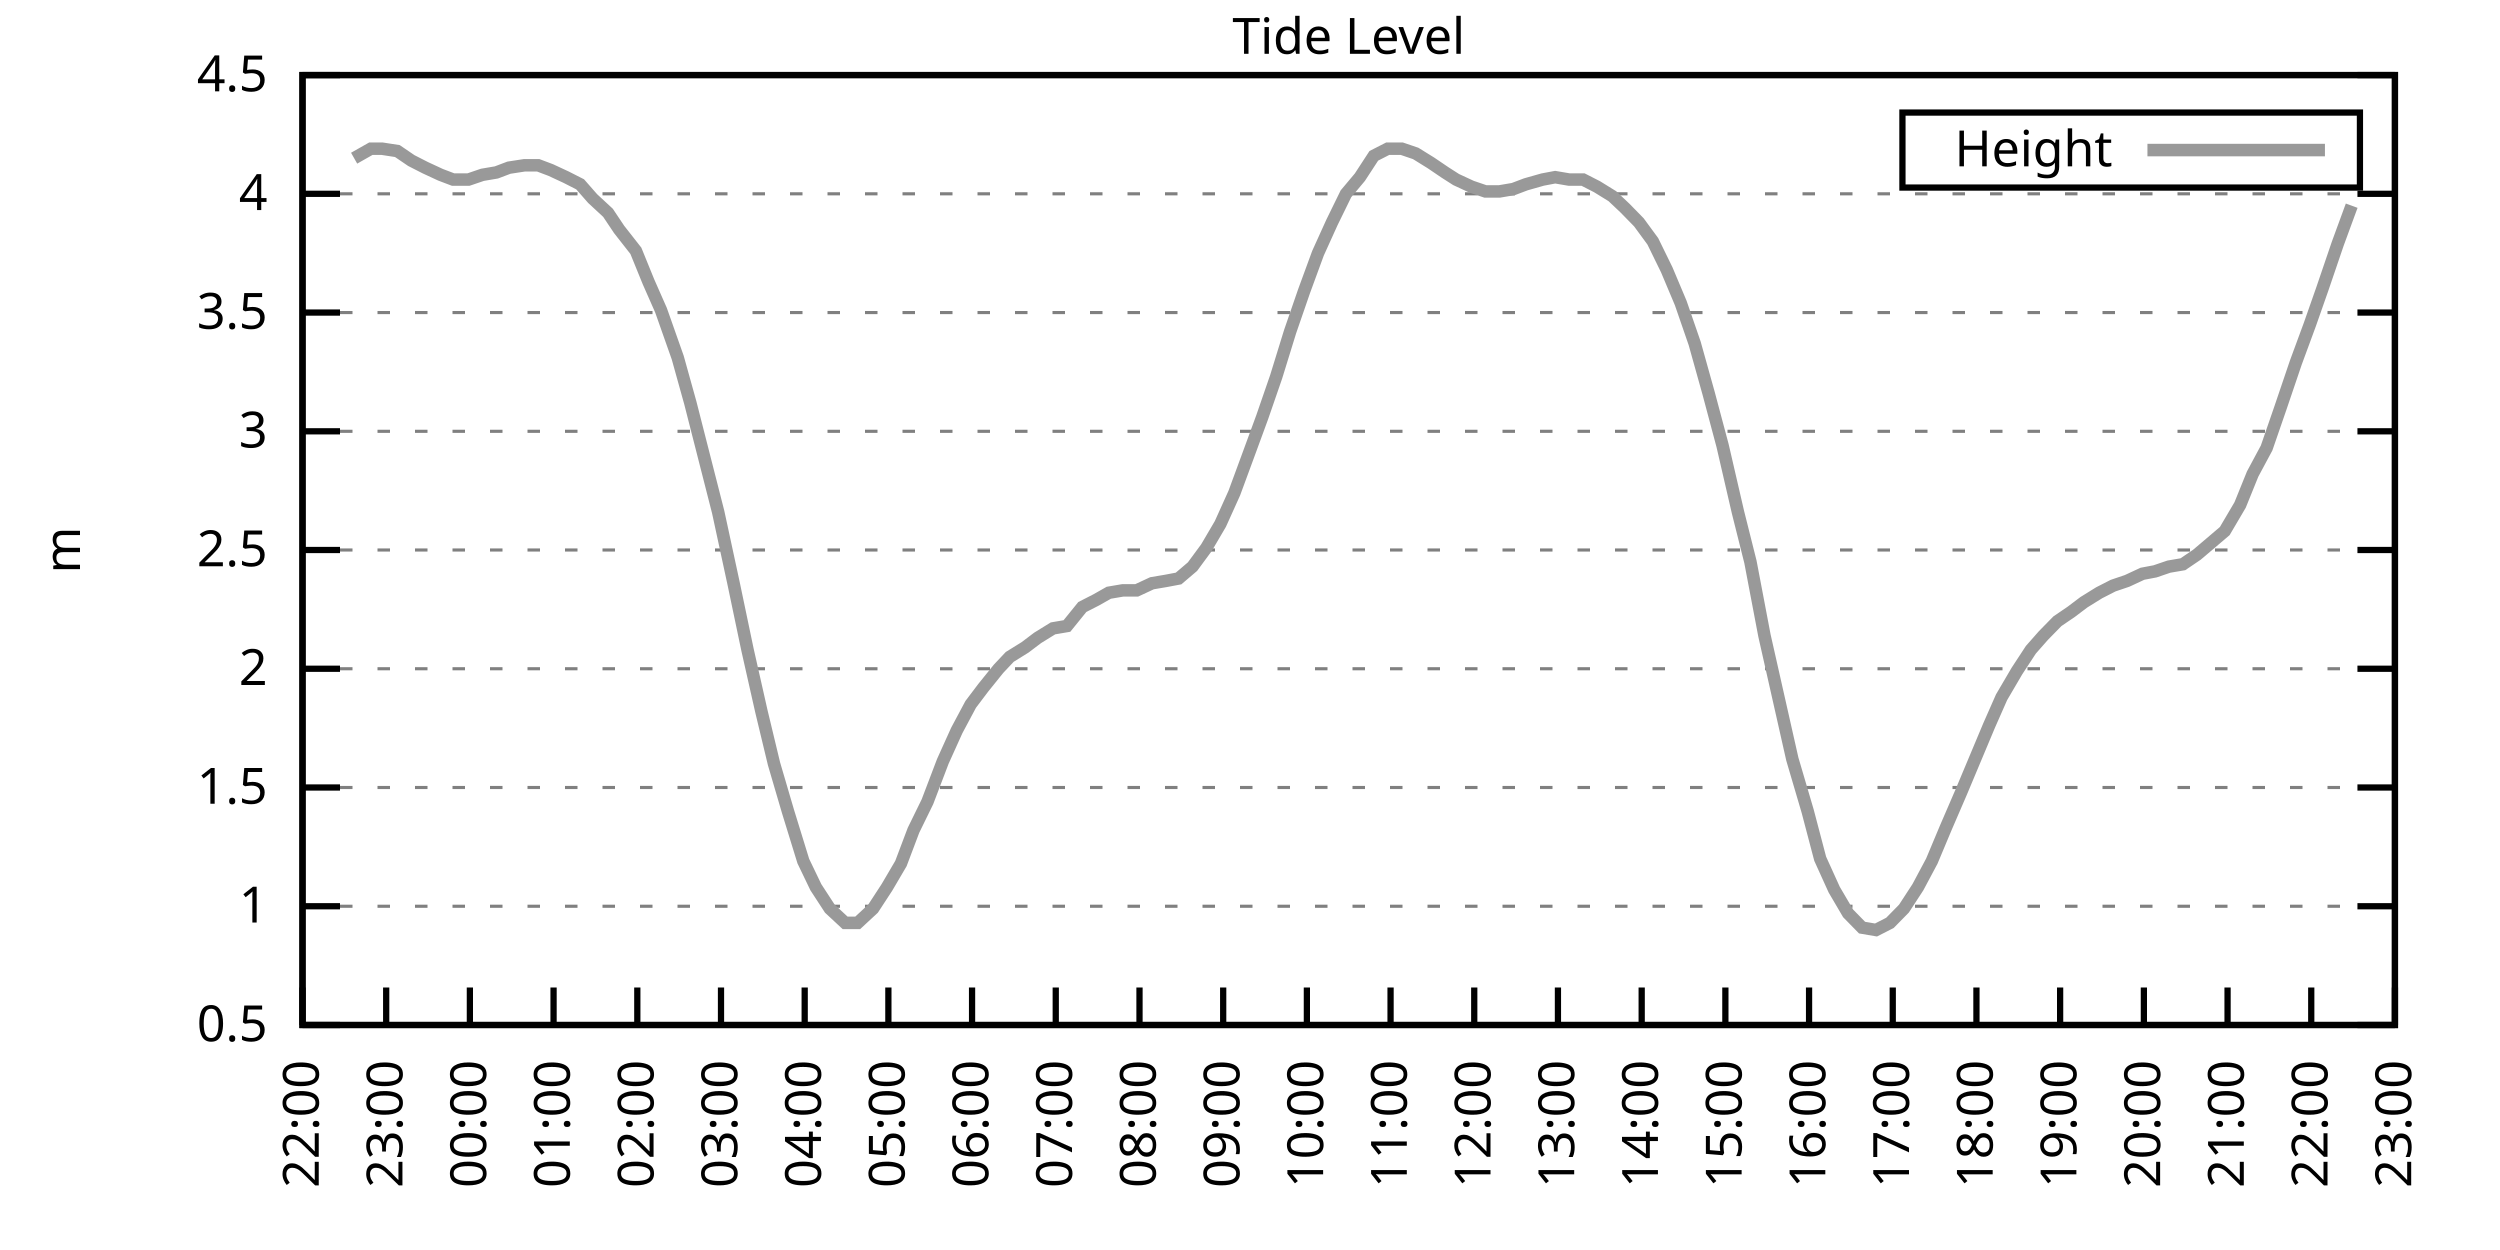
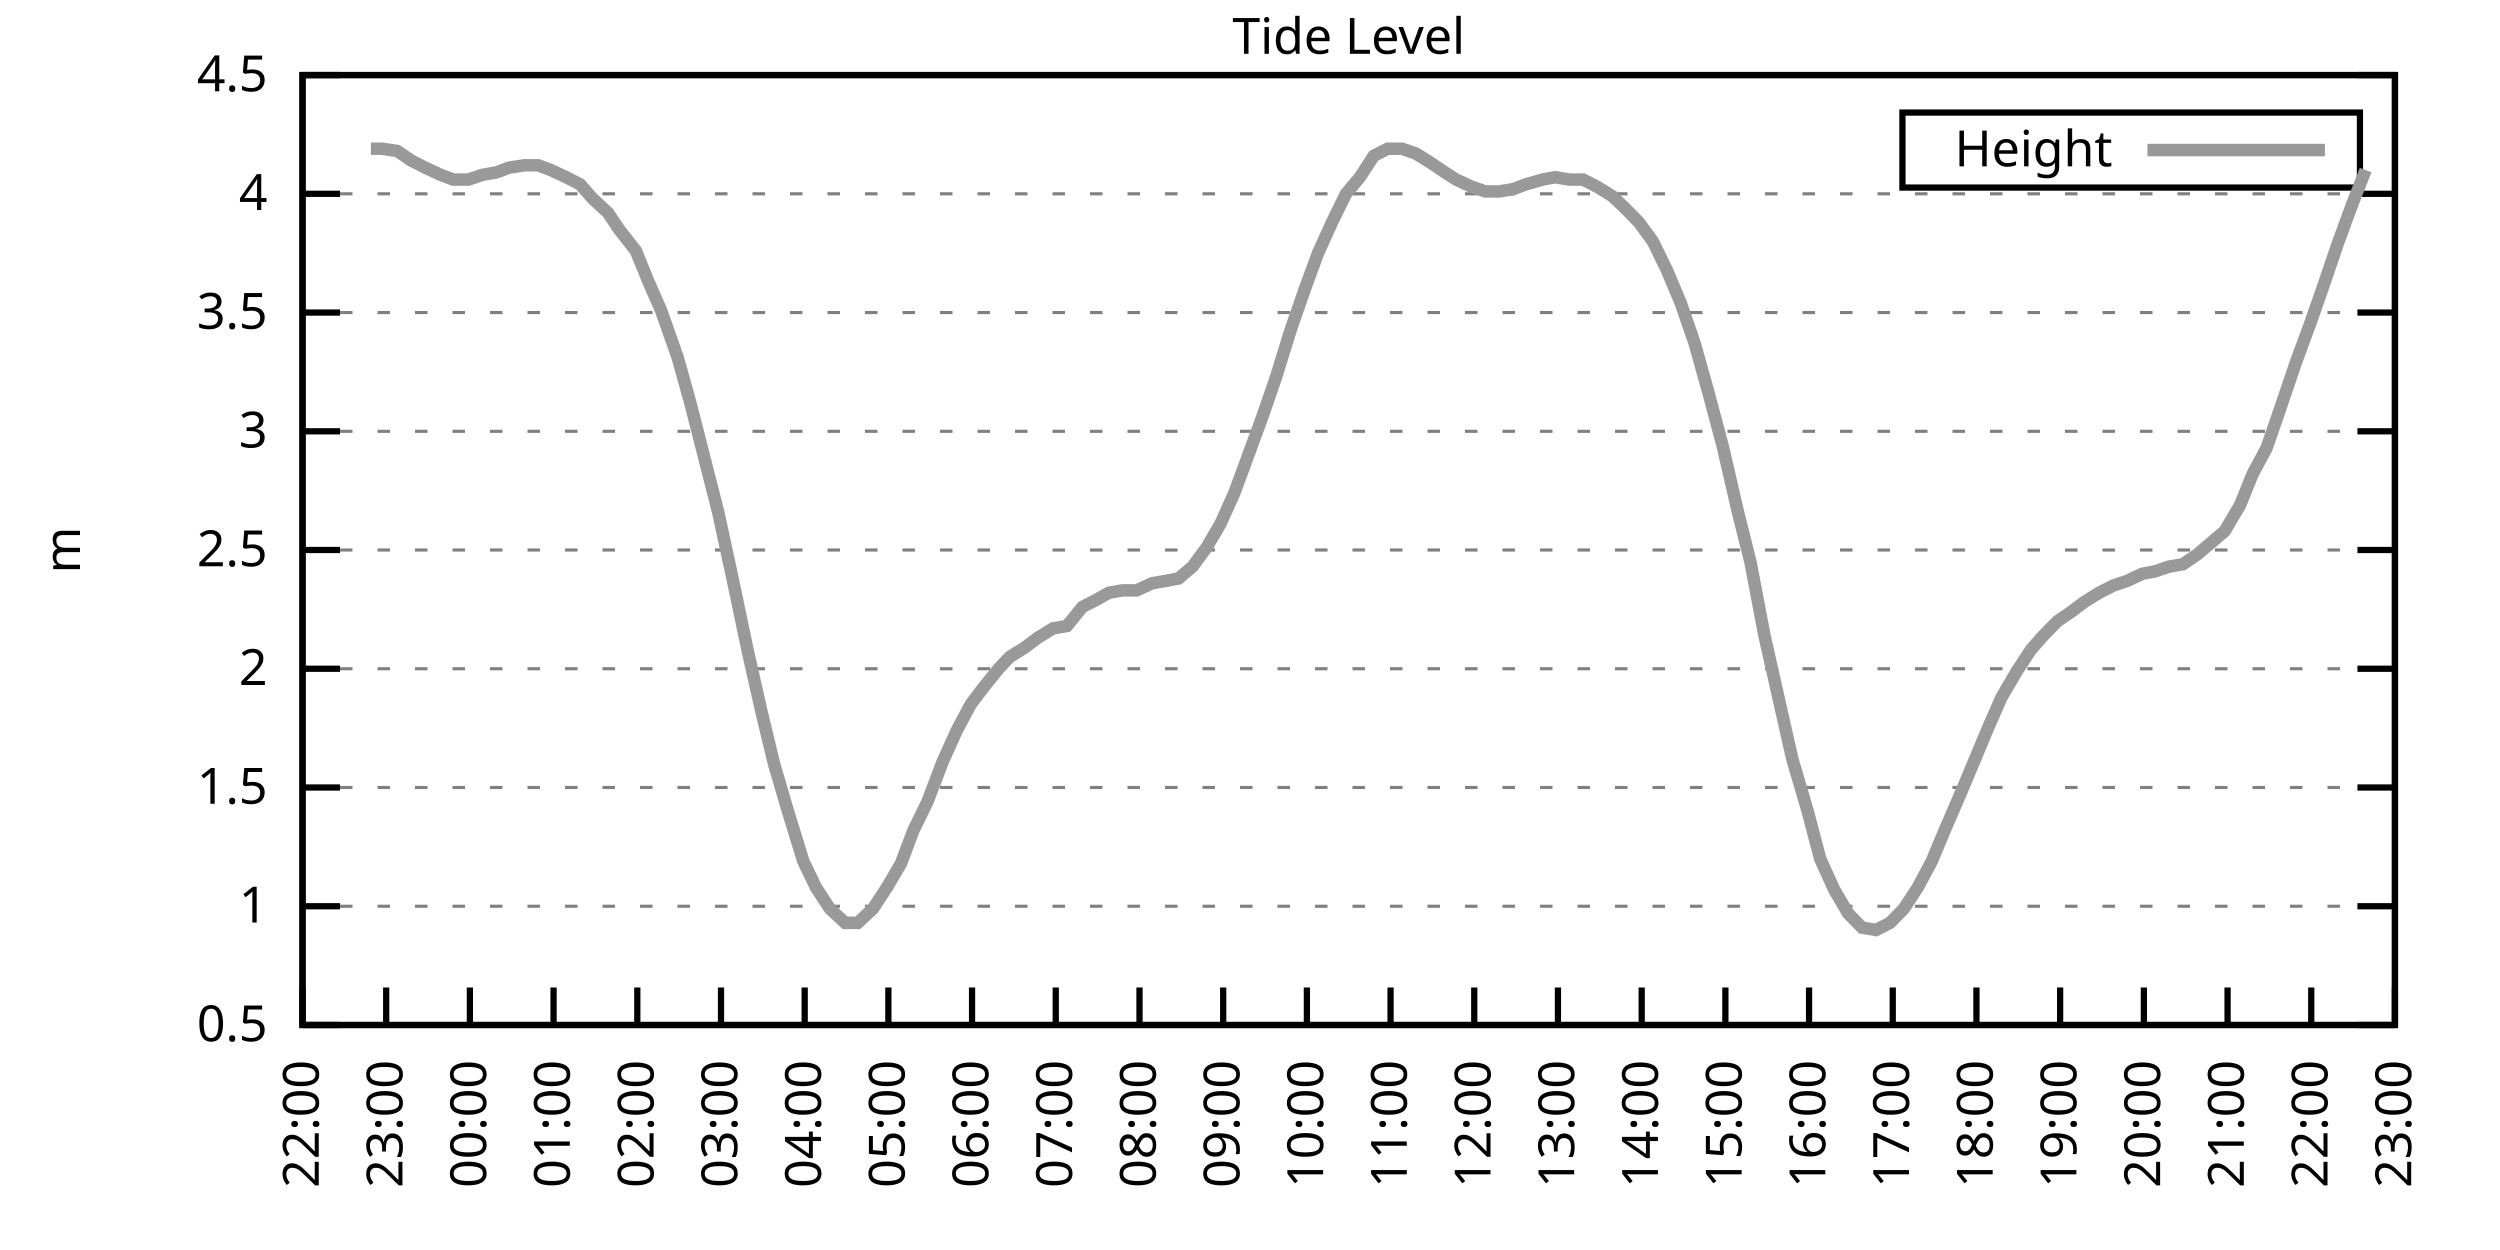
<svg xmlns="http://www.w3.org/2000/svg" xmlns:xlink="http://www.w3.org/1999/xlink" width="400" height="200" viewBox="0 0 400 200">
  <g id="gnuplot_canvas">
    <rect x="0" y="0" width="400" height="200" fill="none" />
    <defs>
      <circle id="gpDot" r="0.5" stroke-width="0.5" stroke="currentColor" />
      <path id="gpPt0" stroke-width="0.333" stroke="currentColor" d="M-1,0 h2 M0,-1 v2" />
      <path id="gpPt1" stroke-width="0.333" stroke="currentColor" d="M-1,-1 L1,1 M1,-1 L-1,1" />
      <path id="gpPt2" stroke-width="0.333" stroke="currentColor" d="M-1,0 L1,0 M0,-1 L0,1 M-1,-1 L1,1 M-1,1 L1,-1" />
      <rect id="gpPt3" stroke-width="0.333" stroke="currentColor" x="-1" y="-1" width="2" height="2" />
      <rect id="gpPt4" stroke-width="0.333" stroke="currentColor" fill="currentColor" x="-1" y="-1" width="2" height="2" />
      <circle id="gpPt5" stroke-width="0.333" stroke="currentColor" cx="0" cy="0" r="1" />
      <use xlink:href="#gpPt5" id="gpPt6" fill="currentColor" stroke="none" />
      <path id="gpPt7" stroke-width="0.333" stroke="currentColor" d="M0,-1.33 L-1.33,0.67 L1.33,0.67 z" />
      <use xlink:href="#gpPt7" id="gpPt8" fill="currentColor" stroke="none" />
      <use xlink:href="#gpPt7" id="gpPt9" stroke="currentColor" transform="rotate(180)" />
      <use xlink:href="#gpPt9" id="gpPt10" fill="currentColor" stroke="none" />
      <use xlink:href="#gpPt3" id="gpPt11" stroke="currentColor" transform="rotate(45)" />
      <use xlink:href="#gpPt11" id="gpPt12" fill="currentColor" stroke="none" />
      <path id="gpPt13" stroke-width="0.333" stroke="currentColor" d="M0,1.330 L1.265,0.411 L0.782,-1.067 L-0.782,-1.076 L-1.265,0.411 z" />
      <use xlink:href="#gpPt13" id="gpPt14" fill="currentColor" stroke="none" />
      <filter id="textbox" filterUnits="objectBoundingBox" x="0" y="0" height="1" width="1">
        <feFlood flood-color="white" flood-opacity="1" result="bgnd" />
        <feComposite in="SourceGraphic" in2="bgnd" operator="atop" />
      </filter>
      <filter id="greybox" filterUnits="objectBoundingBox" x="0" y="0" height="1" width="1">
        <feFlood flood-color="lightgrey" flood-opacity="1" result="grey" />
        <feComposite in="SourceGraphic" in2="grey" operator="atop" />
      </filter>
    </defs>
    <g fill="none" color="white" stroke="currentColor" stroke-width="1.00" stroke-linecap="butt" stroke-linejoin="miter">
</g>
    <g fill="none" color="black" stroke="currentColor" stroke-width="1.00" stroke-linecap="butt" stroke-linejoin="miter">
      <g stroke="none" shape-rendering="crispEdges">
        <polygon fill="rgb(255, 255, 255)" points="48.40,164.00 383.18,164.00 383.18,12.02 48.40,12.02 " />
      </g>
    </g>
    <g fill="none" color="black" stroke="currentColor" stroke-width="1.00" stroke-linecap="butt" stroke-linejoin="miter">
</g>
    <g fill="none" color="black" stroke="black" stroke-width="0.50" stroke-linecap="butt" stroke-linejoin="miter">
</g>
    <g fill="none" color="gray" stroke="currentColor" stroke-width="0.50" stroke-linecap="butt" stroke-linejoin="miter">
      <path stroke="gray" stroke-dasharray="2,4" class="gridline" d="M48.40,164.00 L383.19,164.00  " />
    </g>
    <g fill="none" color="gray" stroke="gray" stroke-width="1.00" stroke-linecap="butt" stroke-linejoin="miter">
</g>
    <g fill="none" color="black" stroke="currentColor" stroke-width="1.00" stroke-linecap="butt" stroke-linejoin="miter">
      <path stroke="black" d="M48.40,164.00 L54.40,164.00 M383.19,164.00 L377.19,164.00  " />
      <g transform="translate(42.80,166.60)" stroke="none" fill="black" font-family="Sans" font-size="8.00" text-anchor="end">
        <text>
          <tspan font-family="Sans"> 0.5</tspan>
        </text>
      </g>
    </g>
    <g fill="none" color="black" stroke="currentColor" stroke-width="1.00" stroke-linecap="butt" stroke-linejoin="miter">
</g>
    <g fill="none" color="black" stroke="black" stroke-width="0.50" stroke-linecap="butt" stroke-linejoin="miter">
</g>
    <g fill="none" color="gray" stroke="currentColor" stroke-width="0.50" stroke-linecap="butt" stroke-linejoin="miter">
      <path stroke="gray" stroke-dasharray="2,4" class="gridline" d="M48.40,145.00 L383.19,145.00  " />
    </g>
    <g fill="none" color="gray" stroke="gray" stroke-width="1.00" stroke-linecap="butt" stroke-linejoin="miter">
</g>
    <g fill="none" color="black" stroke="currentColor" stroke-width="1.00" stroke-linecap="butt" stroke-linejoin="miter">
      <path stroke="black" d="M48.40,145.00 L54.40,145.00 M383.19,145.00 L377.19,145.00  " />
      <g transform="translate(42.80,147.60)" stroke="none" fill="black" font-family="Sans" font-size="8.00" text-anchor="end">
        <text>
          <tspan font-family="Sans"> 1</tspan>
        </text>
      </g>
    </g>
    <g fill="none" color="black" stroke="currentColor" stroke-width="1.00" stroke-linecap="butt" stroke-linejoin="miter">
</g>
    <g fill="none" color="black" stroke="black" stroke-width="0.50" stroke-linecap="butt" stroke-linejoin="miter">
</g>
    <g fill="none" color="gray" stroke="currentColor" stroke-width="0.50" stroke-linecap="butt" stroke-linejoin="miter">
      <path stroke="gray" stroke-dasharray="2,4" class="gridline" d="M48.40,126.00 L383.19,126.00  " />
    </g>
    <g fill="none" color="gray" stroke="gray" stroke-width="1.00" stroke-linecap="butt" stroke-linejoin="miter">
</g>
    <g fill="none" color="black" stroke="currentColor" stroke-width="1.00" stroke-linecap="butt" stroke-linejoin="miter">
      <path stroke="black" d="M48.40,126.00 L54.40,126.00 M383.19,126.00 L377.19,126.00  " />
      <g transform="translate(42.80,128.60)" stroke="none" fill="black" font-family="Sans" font-size="8.00" text-anchor="end">
        <text>
          <tspan font-family="Sans"> 1.5</tspan>
        </text>
      </g>
    </g>
    <g fill="none" color="black" stroke="currentColor" stroke-width="1.00" stroke-linecap="butt" stroke-linejoin="miter">
</g>
    <g fill="none" color="black" stroke="black" stroke-width="0.50" stroke-linecap="butt" stroke-linejoin="miter">
</g>
    <g fill="none" color="gray" stroke="currentColor" stroke-width="0.50" stroke-linecap="butt" stroke-linejoin="miter">
      <path stroke="gray" stroke-dasharray="2,4" class="gridline" d="M48.40,107.00 L383.19,107.00  " />
    </g>
    <g fill="none" color="gray" stroke="gray" stroke-width="1.00" stroke-linecap="butt" stroke-linejoin="miter">
</g>
    <g fill="none" color="black" stroke="currentColor" stroke-width="1.00" stroke-linecap="butt" stroke-linejoin="miter">
      <path stroke="black" d="M48.40,107.00 L54.40,107.00 M383.19,107.00 L377.19,107.00  " />
      <g transform="translate(42.80,109.60)" stroke="none" fill="black" font-family="Sans" font-size="8.00" text-anchor="end">
        <text>
          <tspan font-family="Sans"> 2</tspan>
        </text>
      </g>
    </g>
    <g fill="none" color="black" stroke="currentColor" stroke-width="1.00" stroke-linecap="butt" stroke-linejoin="miter">
</g>
    <g fill="none" color="black" stroke="black" stroke-width="0.50" stroke-linecap="butt" stroke-linejoin="miter">
</g>
    <g fill="none" color="gray" stroke="currentColor" stroke-width="0.50" stroke-linecap="butt" stroke-linejoin="miter">
      <path stroke="gray" stroke-dasharray="2,4" class="gridline" d="M48.40,88.00 L383.19,88.00  " />
    </g>
    <g fill="none" color="gray" stroke="gray" stroke-width="1.00" stroke-linecap="butt" stroke-linejoin="miter">
</g>
    <g fill="none" color="black" stroke="currentColor" stroke-width="1.00" stroke-linecap="butt" stroke-linejoin="miter">
      <path stroke="black" d="M48.40,88.00 L54.40,88.00 M383.19,88.00 L377.19,88.00  " />
      <g transform="translate(42.80,90.60)" stroke="none" fill="black" font-family="Sans" font-size="8.00" text-anchor="end">
        <text>
          <tspan font-family="Sans"> 2.5</tspan>
        </text>
      </g>
    </g>
    <g fill="none" color="black" stroke="currentColor" stroke-width="1.00" stroke-linecap="butt" stroke-linejoin="miter">
</g>
    <g fill="none" color="black" stroke="black" stroke-width="0.50" stroke-linecap="butt" stroke-linejoin="miter">
</g>
    <g fill="none" color="gray" stroke="currentColor" stroke-width="0.50" stroke-linecap="butt" stroke-linejoin="miter">
      <path stroke="gray" stroke-dasharray="2,4" class="gridline" d="M48.40,69.01 L383.19,69.01  " />
    </g>
    <g fill="none" color="gray" stroke="gray" stroke-width="1.00" stroke-linecap="butt" stroke-linejoin="miter">
</g>
    <g fill="none" color="black" stroke="currentColor" stroke-width="1.00" stroke-linecap="butt" stroke-linejoin="miter">
      <path stroke="black" d="M48.40,69.01 L54.40,69.01 M383.19,69.01 L377.19,69.01  " />
      <g transform="translate(42.80,71.61)" stroke="none" fill="black" font-family="Sans" font-size="8.00" text-anchor="end">
        <text>
          <tspan font-family="Sans"> 3</tspan>
        </text>
      </g>
    </g>
    <g fill="none" color="black" stroke="currentColor" stroke-width="1.00" stroke-linecap="butt" stroke-linejoin="miter">
</g>
    <g fill="none" color="black" stroke="black" stroke-width="0.50" stroke-linecap="butt" stroke-linejoin="miter">
</g>
    <g fill="none" color="gray" stroke="currentColor" stroke-width="0.50" stroke-linecap="butt" stroke-linejoin="miter">
      <path stroke="gray" stroke-dasharray="2,4" class="gridline" d="M48.40,50.01 L383.19,50.01  " />
    </g>
    <g fill="none" color="gray" stroke="gray" stroke-width="1.00" stroke-linecap="butt" stroke-linejoin="miter">
</g>
    <g fill="none" color="black" stroke="currentColor" stroke-width="1.00" stroke-linecap="butt" stroke-linejoin="miter">
      <path stroke="black" d="M48.40,50.01 L54.40,50.01 M383.19,50.01 L377.19,50.01  " />
      <g transform="translate(42.80,52.61)" stroke="none" fill="black" font-family="Sans" font-size="8.00" text-anchor="end">
        <text>
          <tspan font-family="Sans"> 3.5</tspan>
        </text>
      </g>
    </g>
    <g fill="none" color="black" stroke="currentColor" stroke-width="1.00" stroke-linecap="butt" stroke-linejoin="miter">
</g>
    <g fill="none" color="black" stroke="black" stroke-width="0.50" stroke-linecap="butt" stroke-linejoin="miter">
</g>
    <g fill="none" color="gray" stroke="currentColor" stroke-width="0.50" stroke-linecap="butt" stroke-linejoin="miter">
      <path stroke="gray" stroke-dasharray="2,4" class="gridline" d="M48.40,31.01 L383.19,31.01  " />
    </g>
    <g fill="none" color="gray" stroke="gray" stroke-width="1.00" stroke-linecap="butt" stroke-linejoin="miter">
</g>
    <g fill="none" color="black" stroke="currentColor" stroke-width="1.00" stroke-linecap="butt" stroke-linejoin="miter">
      <path stroke="black" d="M48.40,31.01 L54.40,31.01 M383.19,31.01 L377.19,31.01  " />
      <g transform="translate(42.80,33.61)" stroke="none" fill="black" font-family="Sans" font-size="8.00" text-anchor="end">
        <text>
          <tspan font-family="Sans"> 4</tspan>
        </text>
      </g>
    </g>
    <g fill="none" color="black" stroke="currentColor" stroke-width="1.00" stroke-linecap="butt" stroke-linejoin="miter">
</g>
    <g fill="none" color="black" stroke="black" stroke-width="0.50" stroke-linecap="butt" stroke-linejoin="miter">
</g>
    <g fill="none" color="gray" stroke="currentColor" stroke-width="0.50" stroke-linecap="butt" stroke-linejoin="miter">
      <path stroke="gray" stroke-dasharray="2,4" class="gridline" d="M48.40,12.01 L383.19,12.01  " />
    </g>
    <g fill="none" color="gray" stroke="gray" stroke-width="1.00" stroke-linecap="butt" stroke-linejoin="miter">
</g>
    <g fill="none" color="black" stroke="currentColor" stroke-width="1.00" stroke-linecap="butt" stroke-linejoin="miter">
      <path stroke="black" d="M48.40,12.01 L54.40,12.01 M383.19,12.01 L377.19,12.01  " />
      <g transform="translate(42.80,14.61)" stroke="none" fill="black" font-family="Sans" font-size="8.00" text-anchor="end">
        <text>
          <tspan font-family="Sans"> 4.5</tspan>
        </text>
      </g>
    </g>
    <g fill="none" color="black" stroke="currentColor" stroke-width="1.00" stroke-linecap="butt" stroke-linejoin="miter">
      <path stroke="black" d="M48.40,164.00 L48.40,158.00  " />
      <g transform="translate(51.00,169.60) rotate(270.00)" stroke="none" fill="black" font-family="Sans" font-size="8.00" text-anchor="end">
        <text>
          <tspan font-family="Sans">22:00</tspan>
        </text>
      </g>
    </g>
    <g fill="none" color="black" stroke="currentColor" stroke-width="1.00" stroke-linecap="butt" stroke-linejoin="miter">
      <path stroke="black" d="M61.79,164.00 L61.79,158.00  " />
      <g transform="translate(64.39,169.60) rotate(270.00)" stroke="none" fill="black" font-family="Sans" font-size="8.00" text-anchor="end">
        <text>
          <tspan font-family="Sans">23:00</tspan>
        </text>
      </g>
    </g>
    <g fill="none" color="black" stroke="currentColor" stroke-width="1.00" stroke-linecap="butt" stroke-linejoin="miter">
      <path stroke="black" d="M75.18,164.00 L75.18,158.00  " />
      <g transform="translate(77.78,169.60) rotate(270.00)" stroke="none" fill="black" font-family="Sans" font-size="8.00" text-anchor="end">
        <text>
          <tspan font-family="Sans">00:00</tspan>
        </text>
      </g>
    </g>
    <g fill="none" color="black" stroke="currentColor" stroke-width="1.00" stroke-linecap="butt" stroke-linejoin="miter">
      <path stroke="black" d="M88.57,164.00 L88.57,158.00  " />
      <g transform="translate(91.17,169.60) rotate(270.00)" stroke="none" fill="black" font-family="Sans" font-size="8.00" text-anchor="end">
        <text>
          <tspan font-family="Sans">01:00</tspan>
        </text>
      </g>
    </g>
    <g fill="none" color="black" stroke="currentColor" stroke-width="1.00" stroke-linecap="butt" stroke-linejoin="miter">
      <path stroke="black" d="M101.97,164.00 L101.97,158.00  " />
      <g transform="translate(104.57,169.60) rotate(270.00)" stroke="none" fill="black" font-family="Sans" font-size="8.00" text-anchor="end">
        <text>
          <tspan font-family="Sans">02:00</tspan>
        </text>
      </g>
    </g>
    <g fill="none" color="black" stroke="currentColor" stroke-width="1.00" stroke-linecap="butt" stroke-linejoin="miter">
      <path stroke="black" d="M115.36,164.00 L115.36,158.00  " />
      <g transform="translate(117.96,169.60) rotate(270.00)" stroke="none" fill="black" font-family="Sans" font-size="8.00" text-anchor="end">
        <text>
          <tspan font-family="Sans">03:00</tspan>
        </text>
      </g>
    </g>
    <g fill="none" color="black" stroke="currentColor" stroke-width="1.00" stroke-linecap="butt" stroke-linejoin="miter">
      <path stroke="black" d="M128.75,164.00 L128.75,158.00  " />
      <g transform="translate(131.35,169.60) rotate(270.00)" stroke="none" fill="black" font-family="Sans" font-size="8.00" text-anchor="end">
        <text>
          <tspan font-family="Sans">04:00</tspan>
        </text>
      </g>
    </g>
    <g fill="none" color="black" stroke="currentColor" stroke-width="1.00" stroke-linecap="butt" stroke-linejoin="miter">
      <path stroke="black" d="M142.14,164.00 L142.14,158.00  " />
      <g transform="translate(144.74,169.60) rotate(270.00)" stroke="none" fill="black" font-family="Sans" font-size="8.00" text-anchor="end">
        <text>
          <tspan font-family="Sans">05:00</tspan>
        </text>
      </g>
    </g>
    <g fill="none" color="black" stroke="currentColor" stroke-width="1.00" stroke-linecap="butt" stroke-linejoin="miter">
      <path stroke="black" d="M155.53,164.00 L155.53,158.00  " />
      <g transform="translate(158.13,169.60) rotate(270.00)" stroke="none" fill="black" font-family="Sans" font-size="8.00" text-anchor="end">
        <text>
          <tspan font-family="Sans">06:00</tspan>
        </text>
      </g>
    </g>
    <g fill="none" color="black" stroke="currentColor" stroke-width="1.00" stroke-linecap="butt" stroke-linejoin="miter">
      <path stroke="black" d="M168.92,164.00 L168.92,158.00  " />
      <g transform="translate(171.52,169.60) rotate(270.00)" stroke="none" fill="black" font-family="Sans" font-size="8.00" text-anchor="end">
        <text>
          <tspan font-family="Sans">07:00</tspan>
        </text>
      </g>
    </g>
    <g fill="none" color="black" stroke="currentColor" stroke-width="1.00" stroke-linecap="butt" stroke-linejoin="miter">
      <path stroke="black" d="M182.32,164.00 L182.32,158.00  " />
      <g transform="translate(184.92,169.60) rotate(270.00)" stroke="none" fill="black" font-family="Sans" font-size="8.00" text-anchor="end">
        <text>
          <tspan font-family="Sans">08:00</tspan>
        </text>
      </g>
    </g>
    <g fill="none" color="black" stroke="currentColor" stroke-width="1.00" stroke-linecap="butt" stroke-linejoin="miter">
      <path stroke="black" d="M195.71,164.00 L195.71,158.00  " />
      <g transform="translate(198.31,169.60) rotate(270.00)" stroke="none" fill="black" font-family="Sans" font-size="8.00" text-anchor="end">
        <text>
          <tspan font-family="Sans">09:00</tspan>
        </text>
      </g>
    </g>
    <g fill="none" color="black" stroke="currentColor" stroke-width="1.00" stroke-linecap="butt" stroke-linejoin="miter">
      <path stroke="black" d="M209.10,164.00 L209.10,158.00  " />
      <g transform="translate(211.70,169.60) rotate(270.00)" stroke="none" fill="black" font-family="Sans" font-size="8.00" text-anchor="end">
        <text>
          <tspan font-family="Sans">10:00</tspan>
        </text>
      </g>
    </g>
    <g fill="none" color="black" stroke="currentColor" stroke-width="1.00" stroke-linecap="butt" stroke-linejoin="miter">
      <path stroke="black" d="M222.49,164.00 L222.49,158.00  " />
      <g transform="translate(225.09,169.60) rotate(270.00)" stroke="none" fill="black" font-family="Sans" font-size="8.00" text-anchor="end">
        <text>
          <tspan font-family="Sans">11:00</tspan>
        </text>
      </g>
    </g>
    <g fill="none" color="black" stroke="currentColor" stroke-width="1.00" stroke-linecap="butt" stroke-linejoin="miter">
      <path stroke="black" d="M235.88,164.00 L235.88,158.00  " />
      <g transform="translate(238.48,169.60) rotate(270.00)" stroke="none" fill="black" font-family="Sans" font-size="8.00" text-anchor="end">
        <text>
          <tspan font-family="Sans">12:00</tspan>
        </text>
      </g>
    </g>
    <g fill="none" color="black" stroke="currentColor" stroke-width="1.00" stroke-linecap="butt" stroke-linejoin="miter">
      <path stroke="black" d="M249.27,164.00 L249.27,158.00  " />
      <g transform="translate(251.87,169.60) rotate(270.00)" stroke="none" fill="black" font-family="Sans" font-size="8.00" text-anchor="end">
        <text>
          <tspan font-family="Sans">13:00</tspan>
        </text>
      </g>
    </g>
    <g fill="none" color="black" stroke="currentColor" stroke-width="1.00" stroke-linecap="butt" stroke-linejoin="miter">
      <path stroke="black" d="M262.67,164.00 L262.67,158.00  " />
      <g transform="translate(265.27,169.60) rotate(270.00)" stroke="none" fill="black" font-family="Sans" font-size="8.00" text-anchor="end">
        <text>
          <tspan font-family="Sans">14:00</tspan>
        </text>
      </g>
    </g>
    <g fill="none" color="black" stroke="currentColor" stroke-width="1.00" stroke-linecap="butt" stroke-linejoin="miter">
      <path stroke="black" d="M276.06,164.00 L276.06,158.00  " />
      <g transform="translate(278.66,169.60) rotate(270.00)" stroke="none" fill="black" font-family="Sans" font-size="8.00" text-anchor="end">
        <text>
          <tspan font-family="Sans">15:00</tspan>
        </text>
      </g>
    </g>
    <g fill="none" color="black" stroke="currentColor" stroke-width="1.00" stroke-linecap="butt" stroke-linejoin="miter">
      <path stroke="black" d="M289.45,164.00 L289.45,158.00  " />
      <g transform="translate(292.05,169.60) rotate(270.00)" stroke="none" fill="black" font-family="Sans" font-size="8.00" text-anchor="end">
        <text>
          <tspan font-family="Sans">16:00</tspan>
        </text>
      </g>
    </g>
    <g fill="none" color="black" stroke="currentColor" stroke-width="1.00" stroke-linecap="butt" stroke-linejoin="miter">
      <path stroke="black" d="M302.84,164.00 L302.84,158.00  " />
      <g transform="translate(305.44,169.60) rotate(270.00)" stroke="none" fill="black" font-family="Sans" font-size="8.00" text-anchor="end">
        <text>
          <tspan font-family="Sans">17:00</tspan>
        </text>
      </g>
    </g>
    <g fill="none" color="black" stroke="currentColor" stroke-width="1.00" stroke-linecap="butt" stroke-linejoin="miter">
      <path stroke="black" d="M316.23,164.00 L316.23,158.00  " />
      <g transform="translate(318.83,169.60) rotate(270.00)" stroke="none" fill="black" font-family="Sans" font-size="8.00" text-anchor="end">
        <text>
          <tspan font-family="Sans">18:00</tspan>
        </text>
      </g>
    </g>
    <g fill="none" color="black" stroke="currentColor" stroke-width="1.00" stroke-linecap="butt" stroke-linejoin="miter">
      <path stroke="black" d="M329.62,164.00 L329.62,158.00  " />
      <g transform="translate(332.22,169.60) rotate(270.00)" stroke="none" fill="black" font-family="Sans" font-size="8.00" text-anchor="end">
        <text>
          <tspan font-family="Sans">19:00</tspan>
        </text>
      </g>
    </g>
    <g fill="none" color="black" stroke="currentColor" stroke-width="1.00" stroke-linecap="butt" stroke-linejoin="miter">
      <path stroke="black" d="M343.02,164.00 L343.02,158.00  " />
      <g transform="translate(345.62,169.60) rotate(270.00)" stroke="none" fill="black" font-family="Sans" font-size="8.00" text-anchor="end">
        <text>
          <tspan font-family="Sans">20:00</tspan>
        </text>
      </g>
    </g>
    <g fill="none" color="black" stroke="currentColor" stroke-width="1.00" stroke-linecap="butt" stroke-linejoin="miter">
      <path stroke="black" d="M356.41,164.00 L356.41,158.00  " />
      <g transform="translate(359.01,169.60) rotate(270.00)" stroke="none" fill="black" font-family="Sans" font-size="8.00" text-anchor="end">
        <text>
          <tspan font-family="Sans">21:00</tspan>
        </text>
      </g>
    </g>
    <g fill="none" color="black" stroke="currentColor" stroke-width="1.00" stroke-linecap="butt" stroke-linejoin="miter">
      <path stroke="black" d="M369.80,164.00 L369.80,158.00  " />
      <g transform="translate(372.40,169.60) rotate(270.00)" stroke="none" fill="black" font-family="Sans" font-size="8.00" text-anchor="end">
        <text>
          <tspan font-family="Sans">22:00</tspan>
        </text>
      </g>
    </g>
    <g fill="none" color="black" stroke="currentColor" stroke-width="1.00" stroke-linecap="butt" stroke-linejoin="miter">
      <path stroke="black" d="M383.19,164.00 L383.19,158.00  " />
      <g transform="translate(385.79,169.60) rotate(270.00)" stroke="none" fill="black" font-family="Sans" font-size="8.00" text-anchor="end">
        <text>
          <tspan font-family="Sans">23:00</tspan>
        </text>
      </g>
    </g>
    <g fill="none" color="black" stroke="currentColor" stroke-width="1.00" stroke-linecap="butt" stroke-linejoin="miter">
</g>
    <g fill="none" color="black" stroke="currentColor" stroke-width="1.00" stroke-linecap="butt" stroke-linejoin="miter">
      <path stroke="black" d="M48.40,12.01 L48.40,164.00 L383.19,164.00 L383.19,12.01 L48.40,12.01 Z  " />
    </g>
    <g fill="none" color="black" stroke="currentColor" stroke-width="1.00" stroke-linecap="butt" stroke-linejoin="miter">
</g>
    <g fill="none" color="black" stroke="currentColor" stroke-width="1.00" stroke-linecap="butt" stroke-linejoin="miter">
      <path stroke="black" d="M304.39,30.01 L304.39,18.01 L377.59,18.01 L377.59,30.01 L304.39,30.01 Z  " />
    </g>
    <g id="Tide_level_plot_1">
      <g fill="none" color="white" stroke="black" stroke-width="2.00" stroke-linecap="butt" stroke-linejoin="miter">
</g>
      <g fill="none" color="black" stroke="currentColor" stroke-width="2.00" stroke-linecap="butt" stroke-linejoin="miter">
        <g transform="translate(337.99,26.61)" stroke="none" fill="black" font-family="Sans" font-size="8.00" text-anchor="end">
          <text>
            <tspan font-family="Sans">Height</tspan>
          </text>
        </g>
      </g>
      <g fill="none" color="black" stroke="currentColor" stroke-width="2.00" stroke-linecap="butt" stroke-linejoin="miter">
-         <path stroke="rgb(153, 153, 153)" d="M343.59,24.01 L371.99,24.01 M56.66,25.31 L59.34,23.79 L61.12,23.79 L63.58,24.17 L65.81,25.69 L68.04,26.83   L70.50,27.97 L72.50,28.73 L74.96,28.73 L77.19,27.97 L79.42,27.59 L81.43,26.83 L83.89,26.45 L86.12,26.45   L88.13,27.21 L90.58,28.35 L92.82,29.49 L94.82,31.77 L97.28,34.05 L99.06,36.71 L101.74,40.13 L103.75,45.07   L105.76,49.63 L108.44,57.23 L110.45,64.45 L112.68,73.19 L114.91,81.93 L117.37,93.32 L119.60,103.96 L121.83,113.84   L123.84,122.20 L126.07,129.80 L128.53,137.78 L130.54,141.96 L132.77,145.38 L135.22,147.66 L137.23,147.66 L139.69,145.38   L141.92,141.96 L144.15,138.16 L146.16,132.84 L148.39,128.28 L150.85,121.82 L153.08,116.88 L155.31,112.70 L157.32,110.04   L159.77,107.00 L161.56,105.10 L164.01,103.58 L166.02,102.06 L168.48,100.54 L170.71,100.16 L173.17,97.12 L175.40,95.98   L177.41,94.84 L179.64,94.46 L181.87,94.46 L184.32,93.32 L186.56,92.94 L188.57,92.56 L190.80,90.66 L193.03,87.63   L195.26,83.83 L197.49,78.89 L199.73,72.81 L201.96,66.73 L204.19,60.27 L206.42,53.05 L208.65,46.59 L210.88,40.51   L213.12,35.57 L215.35,31.01 L217.58,28.35 L219.81,24.93 L222.04,23.79 L224.28,23.79 L226.51,24.55 L228.96,26.07   L231.20,27.59 L232.98,28.73 L235.44,29.87 L237.67,30.63 L239.90,30.63 L242.13,30.25 L244.14,29.49 L246.82,28.73   L248.83,28.35 L251.06,28.73 L253.29,28.73 L255.52,29.87 L257.98,31.39 L259.99,33.29 L262.22,35.57 L264.45,38.61   L266.68,43.17 L268.92,48.49 L271.15,54.95 L273.38,62.93 L275.61,71.29 L278.07,81.93 L280.07,89.90 L282.31,101.68   L284.54,111.56 L286.77,121.44 L289.23,129.80 L291.23,137.40 L293.47,142.34 L295.70,146.14 L297.93,148.42 L300.16,148.80   L302.39,147.66 L304.63,145.38 L306.86,141.96 L309.09,137.78 L311.32,132.46 L313.78,126.76 L316.01,121.44 L318.24,116.12   L320.25,111.56 L322.70,107.38 L324.94,103.96 L326.95,101.68 L329.18,99.40 L331.41,97.88 L333.42,96.36 L335.87,94.84   L338.10,93.70 L340.34,92.94 L342.79,91.80 L344.80,91.42 L347.03,90.66 L349.26,90.28 L351.50,88.76 L353.73,86.87   L355.96,84.97 L358.42,80.79 L360.42,75.85 L362.66,71.67 L364.89,65.21 L367.34,57.99 L369.58,51.91 L371.58,46.21   L374.04,38.99 L376.27,32.91  " />
+         <path stroke="rgb(153, 153, 153)" d="M343.59,24.01 L371.99,24.01 M59.34,23.79 L61.12,23.79 L63.58,24.17 L65.81,25.69 L68.04,26.83 L70.50,27.97   L72.50,28.73 L74.96,28.73 L77.19,27.97 L79.42,27.59 L81.43,26.83 L83.89,26.45 L86.12,26.45 L88.13,27.21   L90.58,28.35 L92.82,29.49 L94.82,31.77 L97.28,34.05 L99.06,36.71 L101.74,40.13 L103.75,45.07 L105.76,49.63   L108.44,57.23 L110.45,64.45 L112.68,73.19 L114.91,81.93 L117.37,93.32 L119.60,103.96 L121.83,113.84 L123.84,122.20   L126.07,129.80 L128.53,137.78 L130.54,141.96 L132.77,145.38 L135.22,147.66 L137.23,147.66 L139.69,145.38 L141.92,141.96   L144.15,138.16 L146.16,132.84 L148.39,128.28 L150.85,121.82 L153.08,116.88 L155.31,112.70 L157.32,110.04 L159.77,107.00   L161.56,105.10 L164.01,103.58 L166.02,102.06 L168.48,100.54 L170.71,100.16 L173.17,97.12 L175.40,95.98 L177.41,94.84   L179.64,94.46 L181.87,94.46 L184.32,93.32 L186.56,92.94 L188.57,92.56 L190.80,90.66 L193.03,87.63 L195.26,83.83   L197.49,78.89 L199.73,72.81 L201.96,66.73 L204.19,60.27 L206.42,53.05 L208.65,46.59 L210.88,40.51 L213.12,35.57   L215.35,31.01 L217.58,28.35 L219.81,24.93 L222.04,23.79 L224.28,23.79 L226.51,24.55 L228.96,26.07 L231.20,27.59   L232.98,28.73 L235.44,29.87 L237.67,30.63 L239.90,30.63 L242.13,30.25 L244.14,29.49 L246.82,28.73 L248.83,28.35   L251.06,28.73 L253.29,28.73 L255.52,29.87 L257.98,31.39 L259.99,33.29 L262.22,35.57 L264.45,38.61 L266.68,43.17   L268.92,48.49 L271.15,54.95 L273.38,62.93 L275.61,71.29 L278.07,81.93 L280.07,89.90 L282.31,101.68 L284.54,111.56   L286.77,121.44 L289.23,129.80 L291.23,137.40 L293.47,142.34 L295.70,146.14 L297.93,148.42 L300.16,148.80 L302.39,147.66   L304.63,145.38 L306.86,141.96 L309.09,137.78 L311.32,132.46 L313.78,126.76 L316.01,121.44 L318.24,116.12 L320.25,111.56   L322.70,107.38 L324.94,103.96 L326.95,101.68 L329.18,99.40 L331.41,97.88 L333.42,96.36 L335.87,94.84 L338.10,93.70   L340.34,92.94 L342.79,91.80 L344.80,91.42 L347.03,90.66 L349.26,90.28 L351.50,88.76 L353.73,86.87 L355.96,84.97   L358.42,80.79 L360.42,75.85 L362.66,71.67 L364.89,65.21 L367.34,57.99 L369.58,51.91 L371.58,46.21 L374.04,38.99   L376.27,32.91 L378.50,27.21  " />
      </g>
    </g>
    <g fill="none" color="black" stroke="currentColor" stroke-width="2.00" stroke-linecap="butt" stroke-linejoin="miter">
</g>
    <g fill="none" color="black" stroke="black" stroke-width="1.00" stroke-linecap="butt" stroke-linejoin="miter">
</g>
    <g fill="none" color="black" stroke="currentColor" stroke-width="1.00" stroke-linecap="butt" stroke-linejoin="miter">
      <path stroke="black" d="M48.40,12.01 L48.40,164.00 L383.19,164.00 L383.19,12.01 L48.40,12.01 Z  " />
      <g transform="translate(12.80,88.01) rotate(270.00)" stroke="none" fill="black" font-family="Sans" font-size="8.00" text-anchor="middle">
        <text>
          <tspan font-family="Sans">m</tspan>
        </text>
      </g>
    </g>
    <g fill="none" color="black" stroke="currentColor" stroke-width="1.00" stroke-linecap="butt" stroke-linejoin="miter">
</g>
    <g fill="none" color="black" stroke="currentColor" stroke-width="1.00" stroke-linecap="butt" stroke-linejoin="miter">
      <g transform="translate(215.79,8.61)" stroke="none" fill="black" font-family="Sans" font-size="8.00" text-anchor="middle">
        <text>
          <tspan font-family="Sans">Tide Level</tspan>
        </text>
      </g>
    </g>
    <g fill="none" color="black" stroke="currentColor" stroke-width="1.00" stroke-linecap="butt" stroke-linejoin="miter">
</g>
  </g>
</svg>
